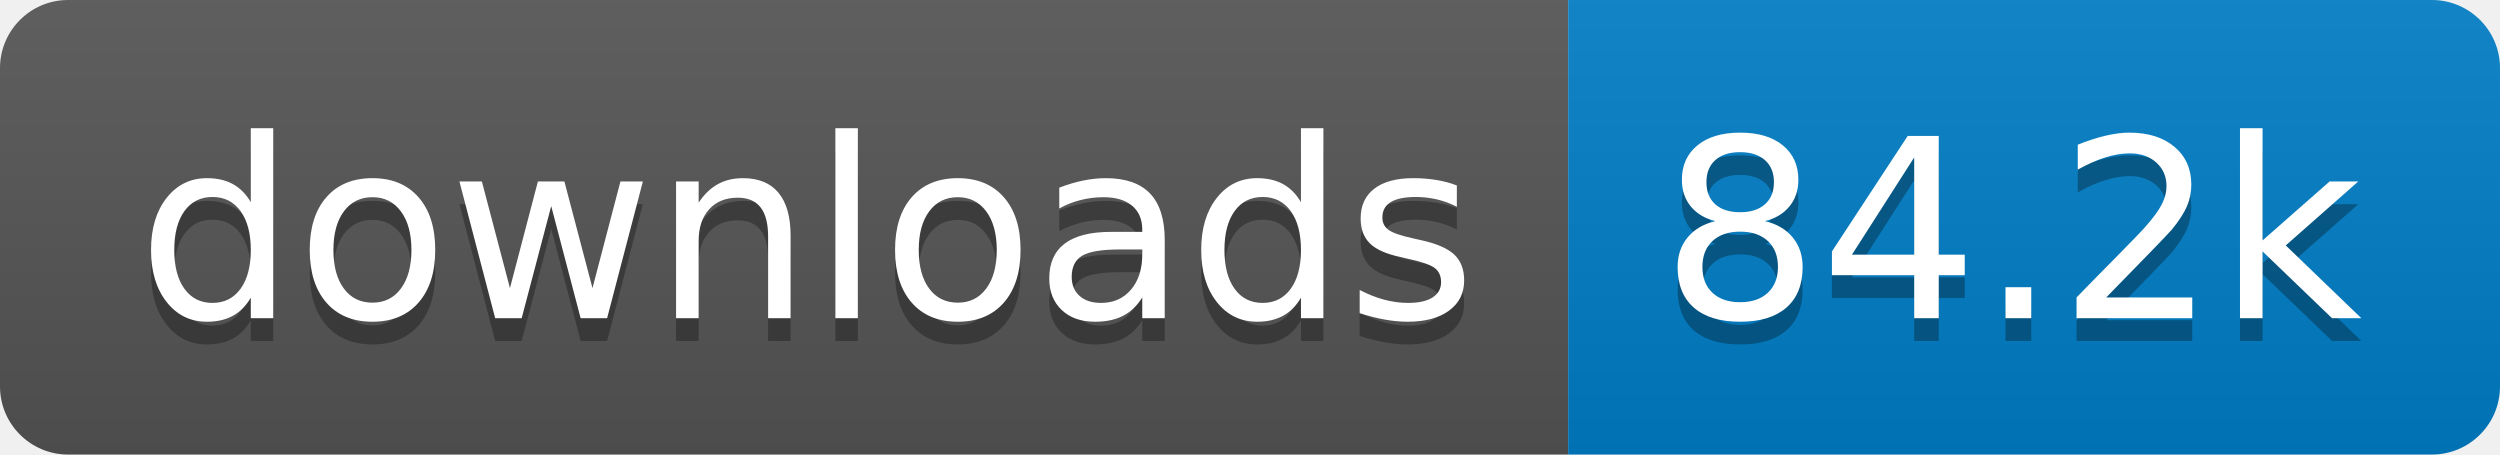
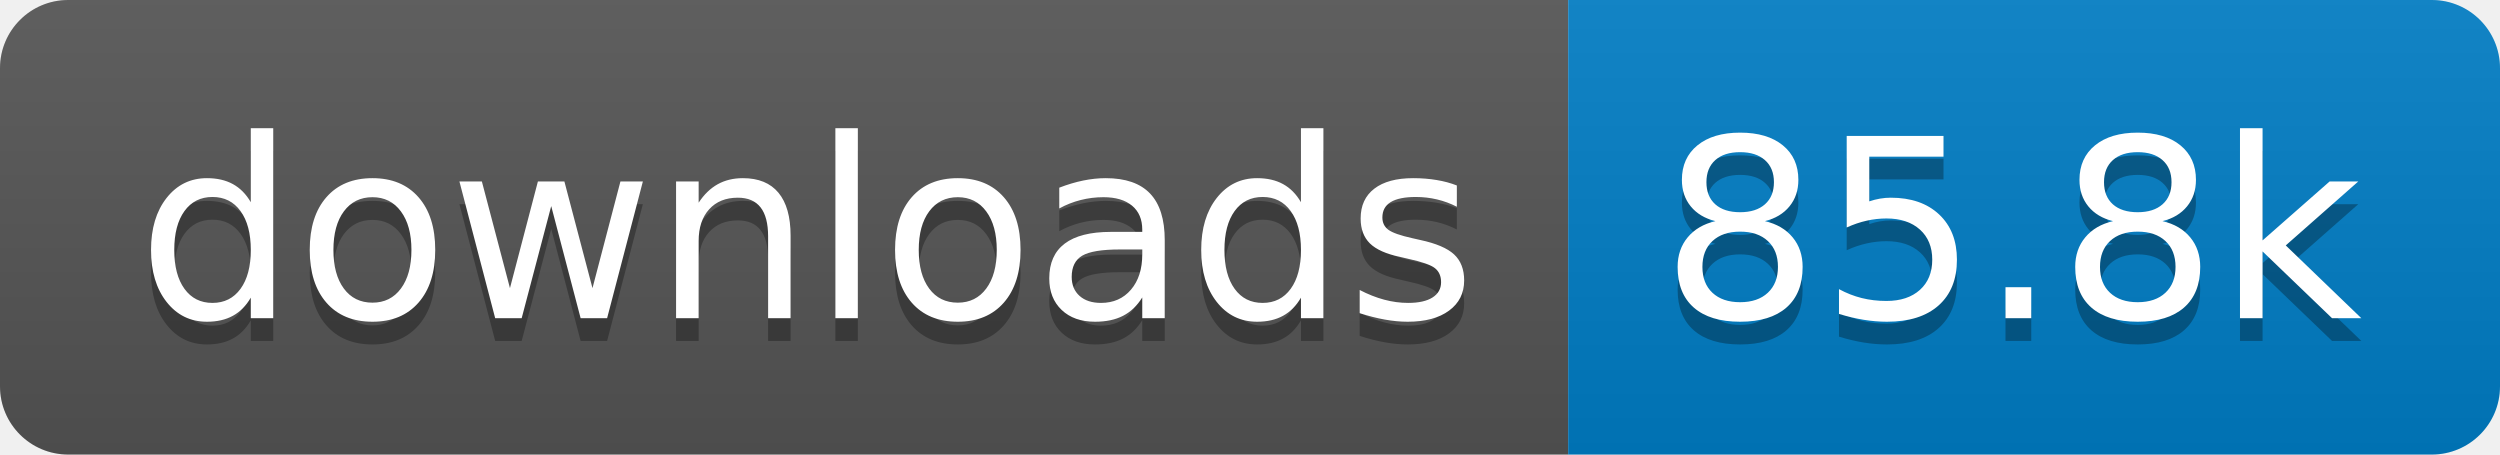
- <svg xmlns="http://www.w3.org/2000/svg" width="110" height="20" role="img" aria-label="downloads: 84.2k">
+ <svg xmlns="http://www.w3.org/2000/svg" width="110" height="20" role="img" aria-label="downloads: 85.8k">
  <linearGradient id="s" x2="0" y2="100%">
    <stop offset="0" stop-color="#bbb" stop-opacity=".1" />
    <stop offset="1" stop-opacity=".1" />
  </linearGradient>
  <clipPath id="r">
    <rect width="110" height="20" rx="3" fill="#fff" />
  </clipPath>
  <g clip-path="url(#r)">
    <rect width="69" height="20" fill="#555" />
    <rect x="69" width="41" height="20" fill="#007ec6" />
    <rect width="110" height="20" fill="url(#s)" />
  </g>
  <g fill="#fff" text-anchor="middle" font-family="Verdana,Geneva,DejaVu Sans,sans-serif" text-rendering="geometricPrecision" font-size="110">
    <text aria-hidden="true" x="355" y="150" fill="#010101" fill-opacity=".3" transform="scale(.1)" textLength="590">downloads</text>
    <text x="355" y="140" transform="scale(.1)" fill="#fff" textLength="590">downloads</text>
-     <text aria-hidden="true" x="885" y="150" fill="#010101" fill-opacity=".3" transform="scale(.1)" textLength="310">84.2k</text>
-     <text x="885" y="140" transform="scale(.1)" fill="#fff" textLength="310">84.2k</text>
+     <text aria-hidden="true" x="885" y="150" fill="#010101" fill-opacity=".3" transform="scale(.1)" textLength="310">85.8k</text>
+     <text x="885" y="140" transform="scale(.1)" fill="#fff" textLength="310">85.8k</text>
  </g>
</svg>
